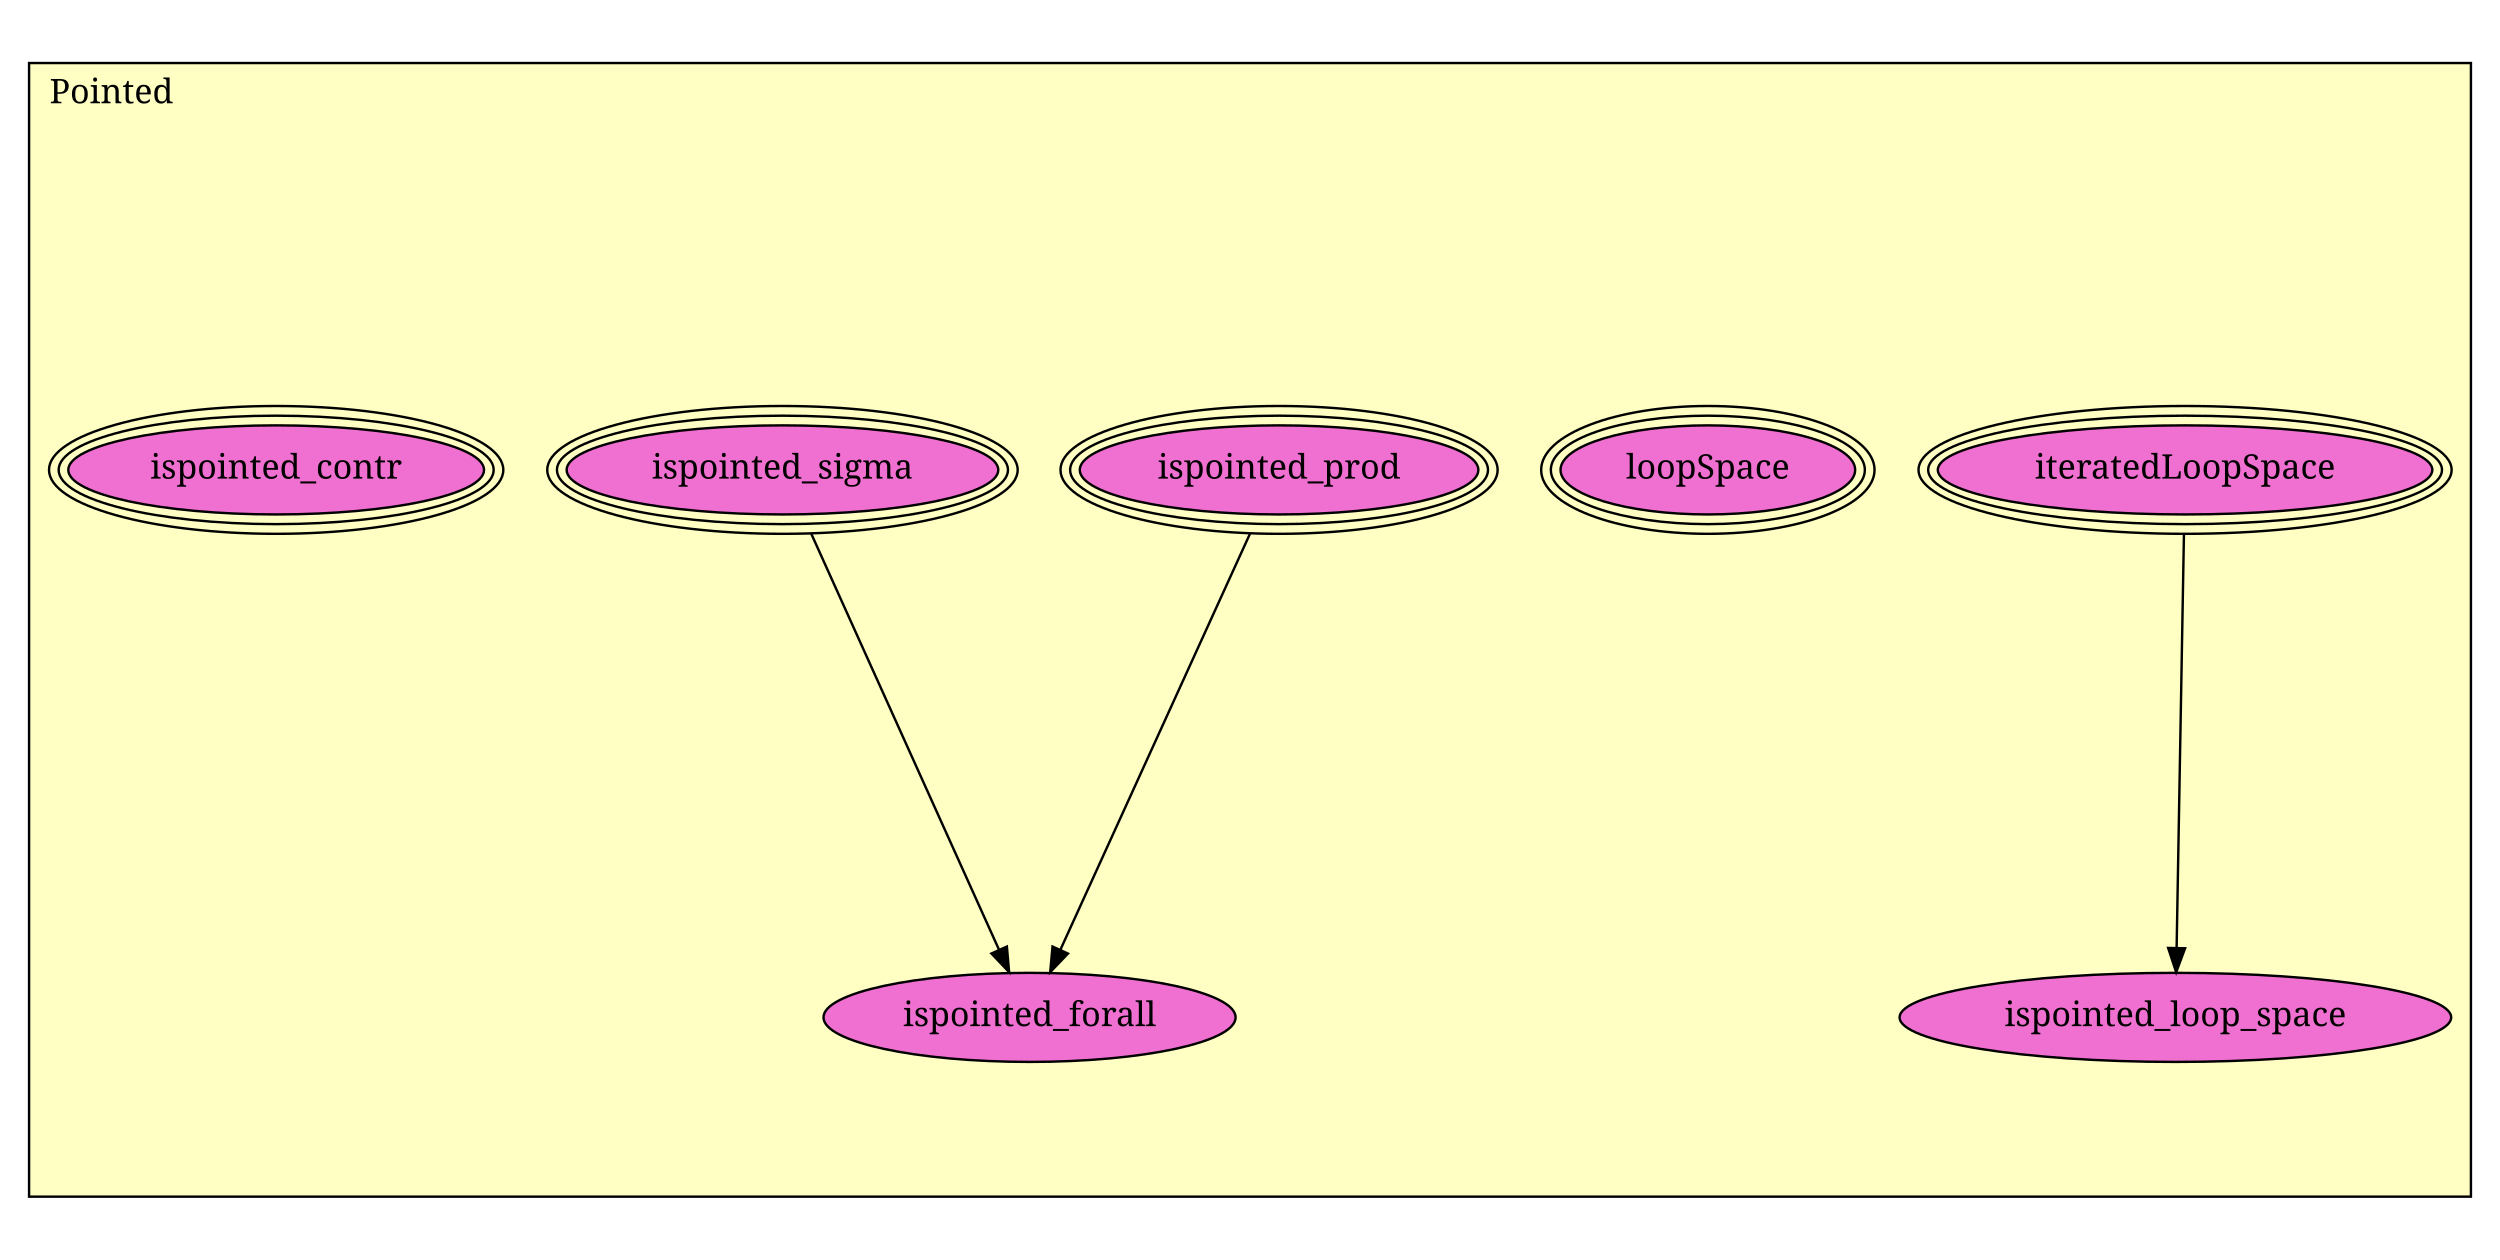
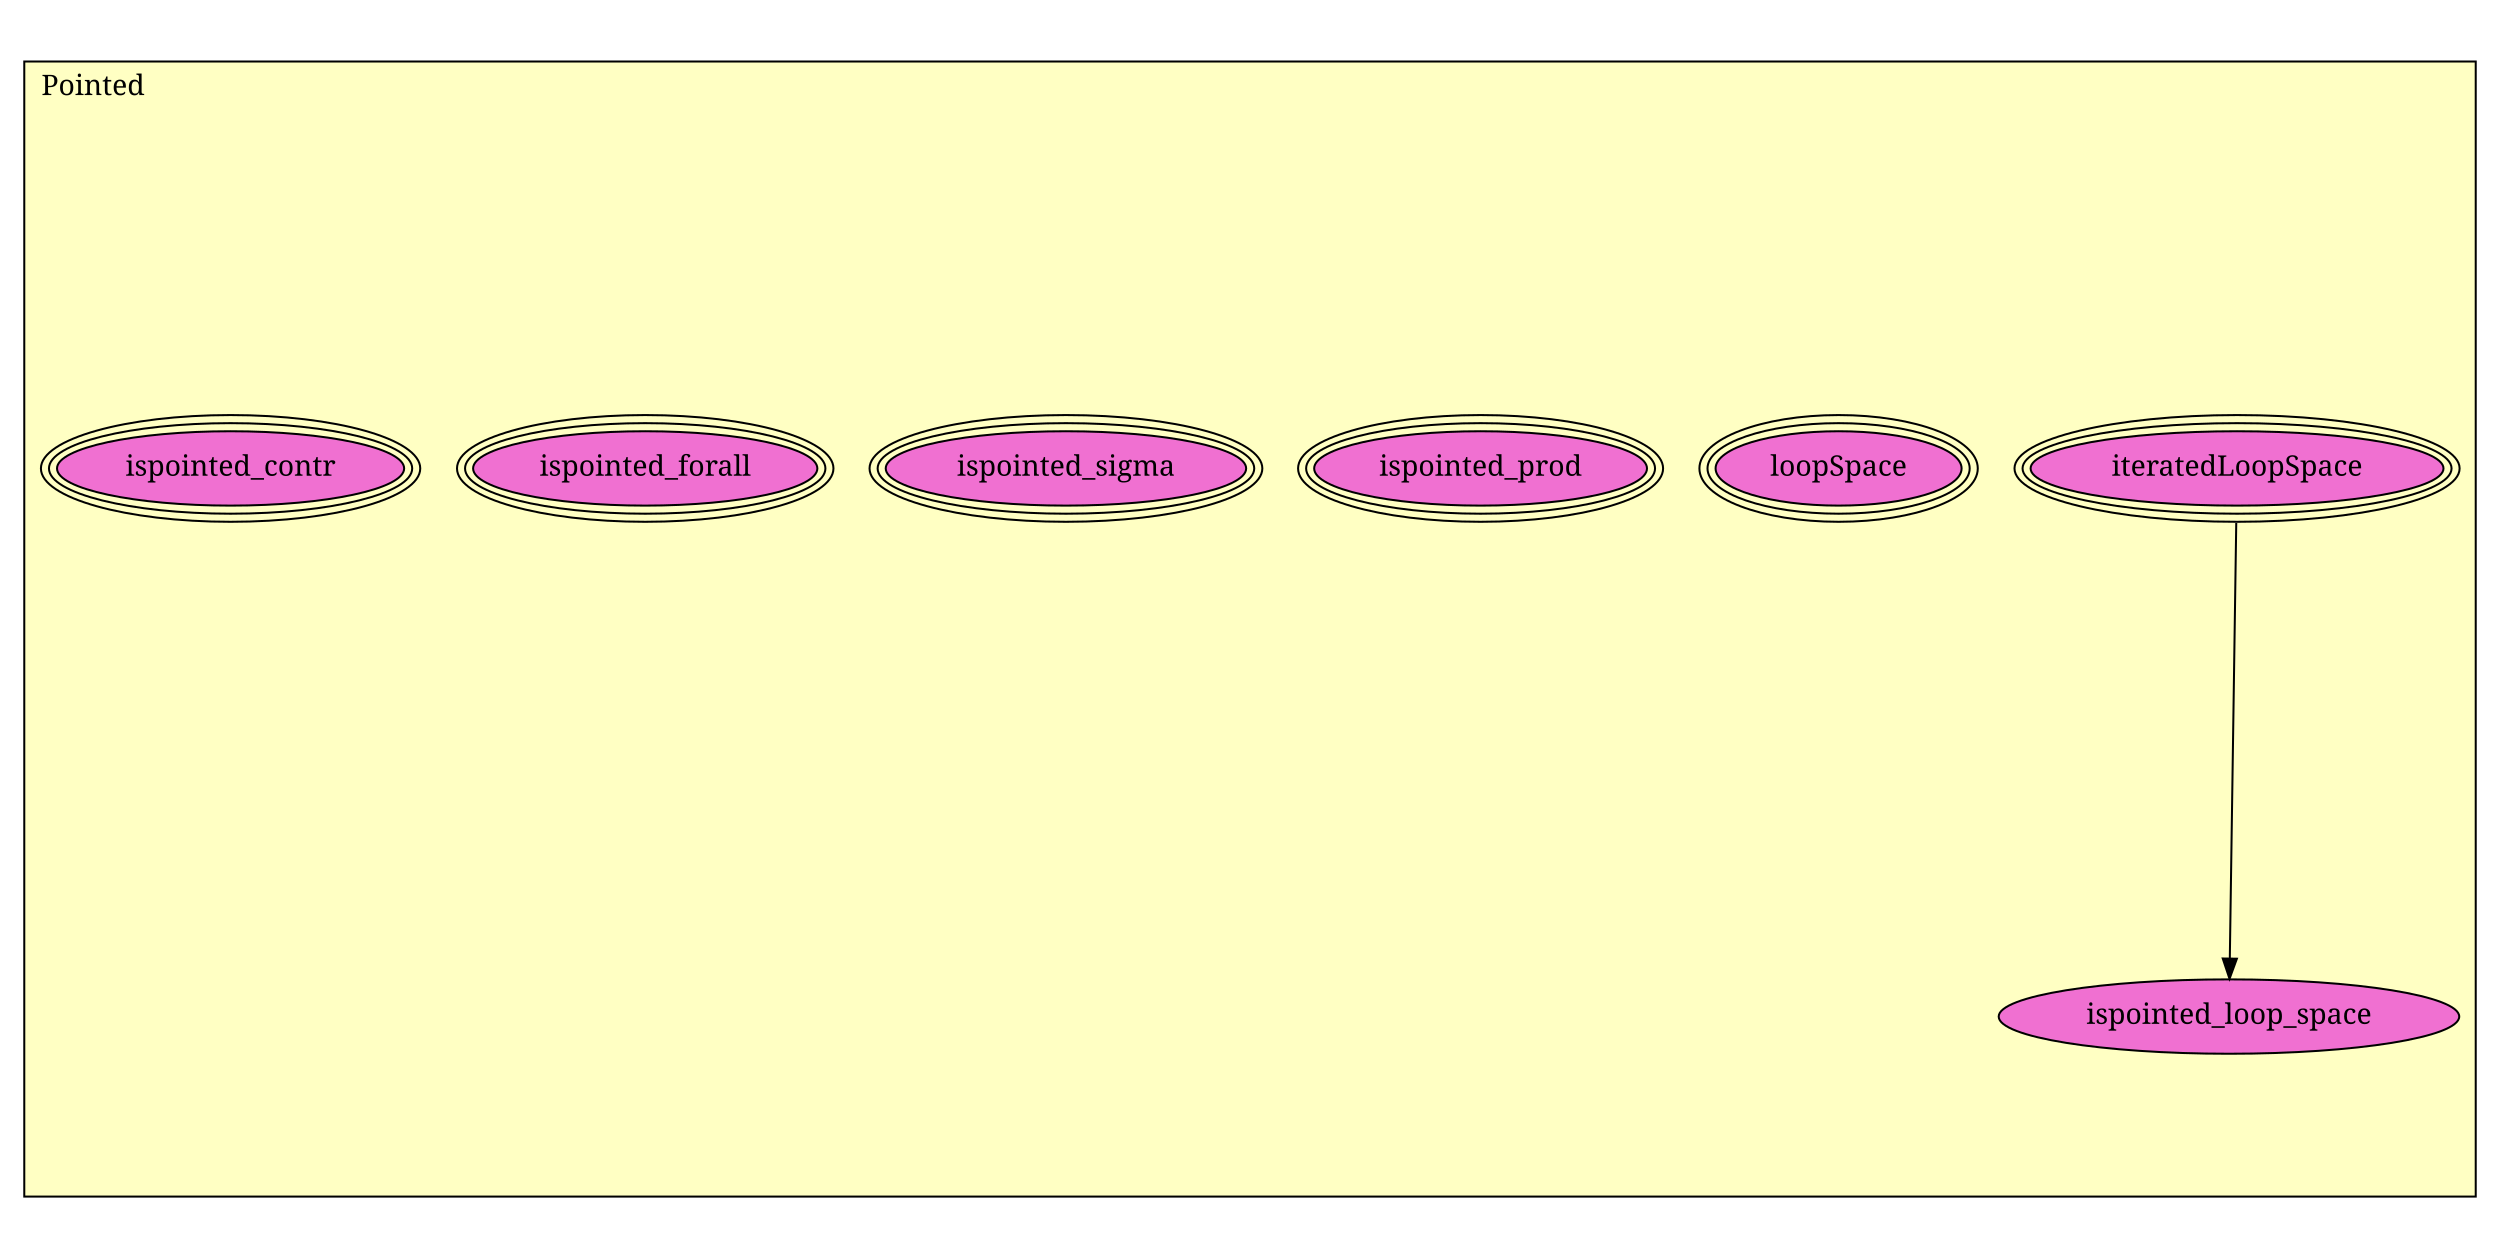
- <svg xmlns="http://www.w3.org/2000/svg" xmlns:xlink="http://www.w3.org/1999/xlink" width="1032pt" height="520pt" viewBox="0.00 0.00 1032.00 520.00">
-   <g id="graph1" class="graph" transform="scale(1 1) rotate(0) translate(4 516)">
-     <polygon fill="white" stroke="white" points="-4,5 -4,-516 1029,-516 1029,5 -4,5" />
+ <svg xmlns="http://www.w3.org/2000/svg" xmlns:xlink="http://www.w3.org/1999/xlink" width="1236pt" height="622pt" viewBox="0.00 0.00 1236.00 622.00">
+   <g id="graph1" class="graph" transform="scale(1 1) rotate(0) translate(4 618)">
+     <polygon fill="white" stroke="white" points="-4,5 -4,-618 1233,-618 1233,5 -4,5" />
    <g id="graph2" class="cluster">
-       <polygon fill="#ffffc3" stroke="black" points="8,-22.021 8,-489.978 1016,-489.978 1016,-22.021 8,-22.021" />
-       <text text-anchor="middle" x="42" y="-473.378" font-family="Times Roman,serif" font-size="14.00">Pointed</text>
+       <polygon fill="#ffffc3" stroke="black" points="8,-26.409 8,-587.591 1220,-587.591 1220,-26.409 8,-26.409" />
+       <text text-anchor="middle" x="42" y="-570.991" font-family="Times Roman,serif" font-size="14.00">Pointed</text>
    </g>
    <g id="node1" class="node">
      <a xlink:href="Pointed.html#iteratedLoopSpace" xlink:title="iteratedLoopSpace">
-         <ellipse fill="#f070d1" stroke="black" cx="898" cy="-322.022" rx="102.067" ry="18.385" />
-         <ellipse fill="none" stroke="black" cx="898" cy="-322.022" rx="106.048" ry="22.385" />
-         <ellipse fill="none" stroke="black" cx="898" cy="-322.022" rx="110.03" ry="26.385" />
-         <text text-anchor="middle" x="898" y="-318.422" font-family="Times Roman,serif" font-size="14.00">iteratedLoopSpace</text>
+         <ellipse fill="#f070d1" stroke="black" cx="1102" cy="-386.409" rx="102.067" ry="18.385" />
+         <ellipse fill="none" stroke="black" cx="1102" cy="-386.409" rx="106.048" ry="22.385" />
+         <ellipse fill="none" stroke="black" cx="1102" cy="-386.409" rx="110.03" ry="26.385" />
+         <text text-anchor="middle" x="1102" y="-382.809" font-family="Times Roman,serif" font-size="14.00">iteratedLoopSpace</text>
      </a>
    </g>
    <g id="node3" class="node">
      <a xlink:href="Pointed.html#ispointed_loop_space" xlink:title="ispointed_loop_space">
-         <ellipse fill="#f070d1" stroke="black" cx="894" cy="-96.022" rx="113.844" ry="18.385" />
-         <text text-anchor="middle" x="894" y="-92.421" font-family="Times Roman,serif" font-size="14.00">ispointed_loop_space</text>
+         <ellipse fill="#f070d1" stroke="black" cx="1098" cy="-115.409" rx="113.844" ry="18.385" />
+         <text text-anchor="middle" x="1098" y="-111.809" font-family="Times Roman,serif" font-size="14.00">ispointed_loop_space</text>
      </a>
    </g>
    <g id="edge2" class="edge">
-       <path fill="none" stroke="black" d="M897.525,-295.209C896.766,-252.326 895.286,-168.671 894.507,-124.661" />
-       <polygon fill="black" stroke="black" points="898.006,-124.565 894.329,-114.629 891.007,-124.689 898.006,-124.565" />
+       <path fill="none" stroke="black" d="M1101.6,-359.433C1100.84,-308.081 1099.2,-196.712 1098.42,-144.073" />
+       <polygon fill="black" stroke="black" points="1101.92,-144.016 1098.28,-134.069 1094.92,-144.12 1101.92,-144.016" />
    </g>
    <g id="node2" class="node">
      <a xlink:href="Pointed.html#loopSpace" xlink:title="loopSpace">
-         <ellipse fill="#f070d1" stroke="black" cx="701" cy="-322.022" rx="60.811" ry="18.385" />
-         <ellipse fill="none" stroke="black" cx="701" cy="-322.022" rx="64.811" ry="22.385" />
-         <ellipse fill="none" stroke="black" cx="701" cy="-322.022" rx="68.811" ry="26.385" />
-         <text text-anchor="middle" x="701" y="-318.422" font-family="Times Roman,serif" font-size="14.00">loopSpace</text>
+         <ellipse fill="#f070d1" stroke="black" cx="905" cy="-386.409" rx="60.811" ry="18.385" />
+         <ellipse fill="none" stroke="black" cx="905" cy="-386.409" rx="64.811" ry="22.385" />
+         <ellipse fill="none" stroke="black" cx="905" cy="-386.409" rx="68.811" ry="26.385" />
+         <text text-anchor="middle" x="905" y="-382.809" font-family="Times Roman,serif" font-size="14.00">loopSpace</text>
      </a>
    </g>
    <g id="node4" class="node">
      <a xlink:href="Pointed.html#ispointed_prod" xlink:title="ispointed_prod">
-         <ellipse fill="#f070d1" stroke="black" cx="524" cy="-322.022" rx="82.274" ry="18.385" />
-         <ellipse fill="none" stroke="black" cx="524" cy="-322.022" rx="86.252" ry="22.385" />
-         <ellipse fill="none" stroke="black" cx="524" cy="-322.022" rx="90.23" ry="26.385" />
-         <text text-anchor="middle" x="524" y="-318.422" font-family="Times Roman,serif" font-size="14.00">ispointed_prod</text>
+         <ellipse fill="#f070d1" stroke="black" cx="728" cy="-386.409" rx="82.274" ry="18.385" />
+         <ellipse fill="none" stroke="black" cx="728" cy="-386.409" rx="86.252" ry="22.385" />
+         <ellipse fill="none" stroke="black" cx="728" cy="-386.409" rx="90.23" ry="26.385" />
+         <text text-anchor="middle" x="728" y="-382.809" font-family="Times Roman,serif" font-size="14.00">ispointed_prod</text>
+       </a>
+     </g>
+     <g id="node5" class="node">
+       <a xlink:href="Pointed.html#ispointed_sigma" xlink:title="ispointed_sigma">
+         <ellipse fill="#f070d1" stroke="black" cx="523" cy="-386.409" rx="89.096" ry="18.385" />
+         <ellipse fill="none" stroke="black" cx="523" cy="-386.409" rx="93.096" ry="22.385" />
+         <ellipse fill="none" stroke="black" cx="523" cy="-386.409" rx="97.096" ry="26.385" />
+         <text text-anchor="middle" x="523" y="-382.809" font-family="Times Roman,serif" font-size="14.00">ispointed_sigma</text>
      </a>
    </g>
    <g id="node6" class="node">
      <a xlink:href="Pointed.html#ispointed_forall" xlink:title="ispointed_forall">
-         <ellipse fill="#f070d1" stroke="black" cx="421" cy="-96.022" rx="85.06" ry="18.385" />
-         <text text-anchor="middle" x="421" y="-92.421" font-family="Times Roman,serif" font-size="14.00">ispointed_forall</text>
+         <ellipse fill="#f070d1" stroke="black" cx="315" cy="-386.409" rx="85.102" ry="18.385" />
+         <ellipse fill="none" stroke="black" cx="315" cy="-386.409" rx="89.081" ry="22.385" />
+         <ellipse fill="none" stroke="black" cx="315" cy="-386.409" rx="93.06" ry="26.385" />
+         <text text-anchor="middle" x="315" y="-382.809" font-family="Times Roman,serif" font-size="14.00">ispointed_forall</text>
      </a>
-     </g>
-     <g id="edge4" class="edge">
-       <path fill="none" stroke="black" d="M511.983,-295.654C492.397,-252.678 453.769,-167.923 433.731,-123.955" />
-       <polygon fill="black" stroke="black" points="436.852,-122.363 429.52,-114.715 430.482,-125.266 436.852,-122.363" />
-     </g>
-     <g id="node5" class="node">
-       <a xlink:href="Pointed.html#ispointed_sigma" xlink:title="ispointed_sigma">
-         <ellipse fill="#f070d1" stroke="black" cx="319" cy="-322.022" rx="89.096" ry="18.385" />
-         <ellipse fill="none" stroke="black" cx="319" cy="-322.022" rx="93.096" ry="22.385" />
-         <ellipse fill="none" stroke="black" cx="319" cy="-322.022" rx="97.096" ry="26.385" />
-         <text text-anchor="middle" x="319" y="-318.422" font-family="Times Roman,serif" font-size="14.00">ispointed_sigma</text>
-       </a>
-     </g>
-     <g id="edge6" class="edge">
-       <path fill="none" stroke="black" d="M330.9,-295.654C350.296,-252.678 388.549,-167.923 408.393,-123.955" />
-       <polygon fill="black" stroke="black" points="411.639,-125.27 412.563,-114.715 405.259,-122.39 411.639,-125.27" />
    </g>
    <g id="node7" class="node">
      <a xlink:href="Pointed.html#ispointed_contr" xlink:title="ispointed_contr">
-         <ellipse fill="#f070d1" stroke="black" cx="110" cy="-322.022" rx="85.811" ry="18.385" />
-         <ellipse fill="none" stroke="black" cx="110" cy="-322.022" rx="89.789" ry="22.385" />
-         <ellipse fill="none" stroke="black" cx="110" cy="-322.022" rx="93.768" ry="26.385" />
-         <text text-anchor="middle" x="110" y="-318.422" font-family="Times Roman,serif" font-size="14.00">ispointed_contr</text>
+         <ellipse fill="#f070d1" stroke="black" cx="110" cy="-386.409" rx="85.811" ry="18.385" />
+         <ellipse fill="none" stroke="black" cx="110" cy="-386.409" rx="89.789" ry="22.385" />
+         <ellipse fill="none" stroke="black" cx="110" cy="-386.409" rx="93.768" ry="26.385" />
+         <text text-anchor="middle" x="110" y="-382.809" font-family="Times Roman,serif" font-size="14.00">ispointed_contr</text>
      </a>
    </g>
  </g>
</svg>
